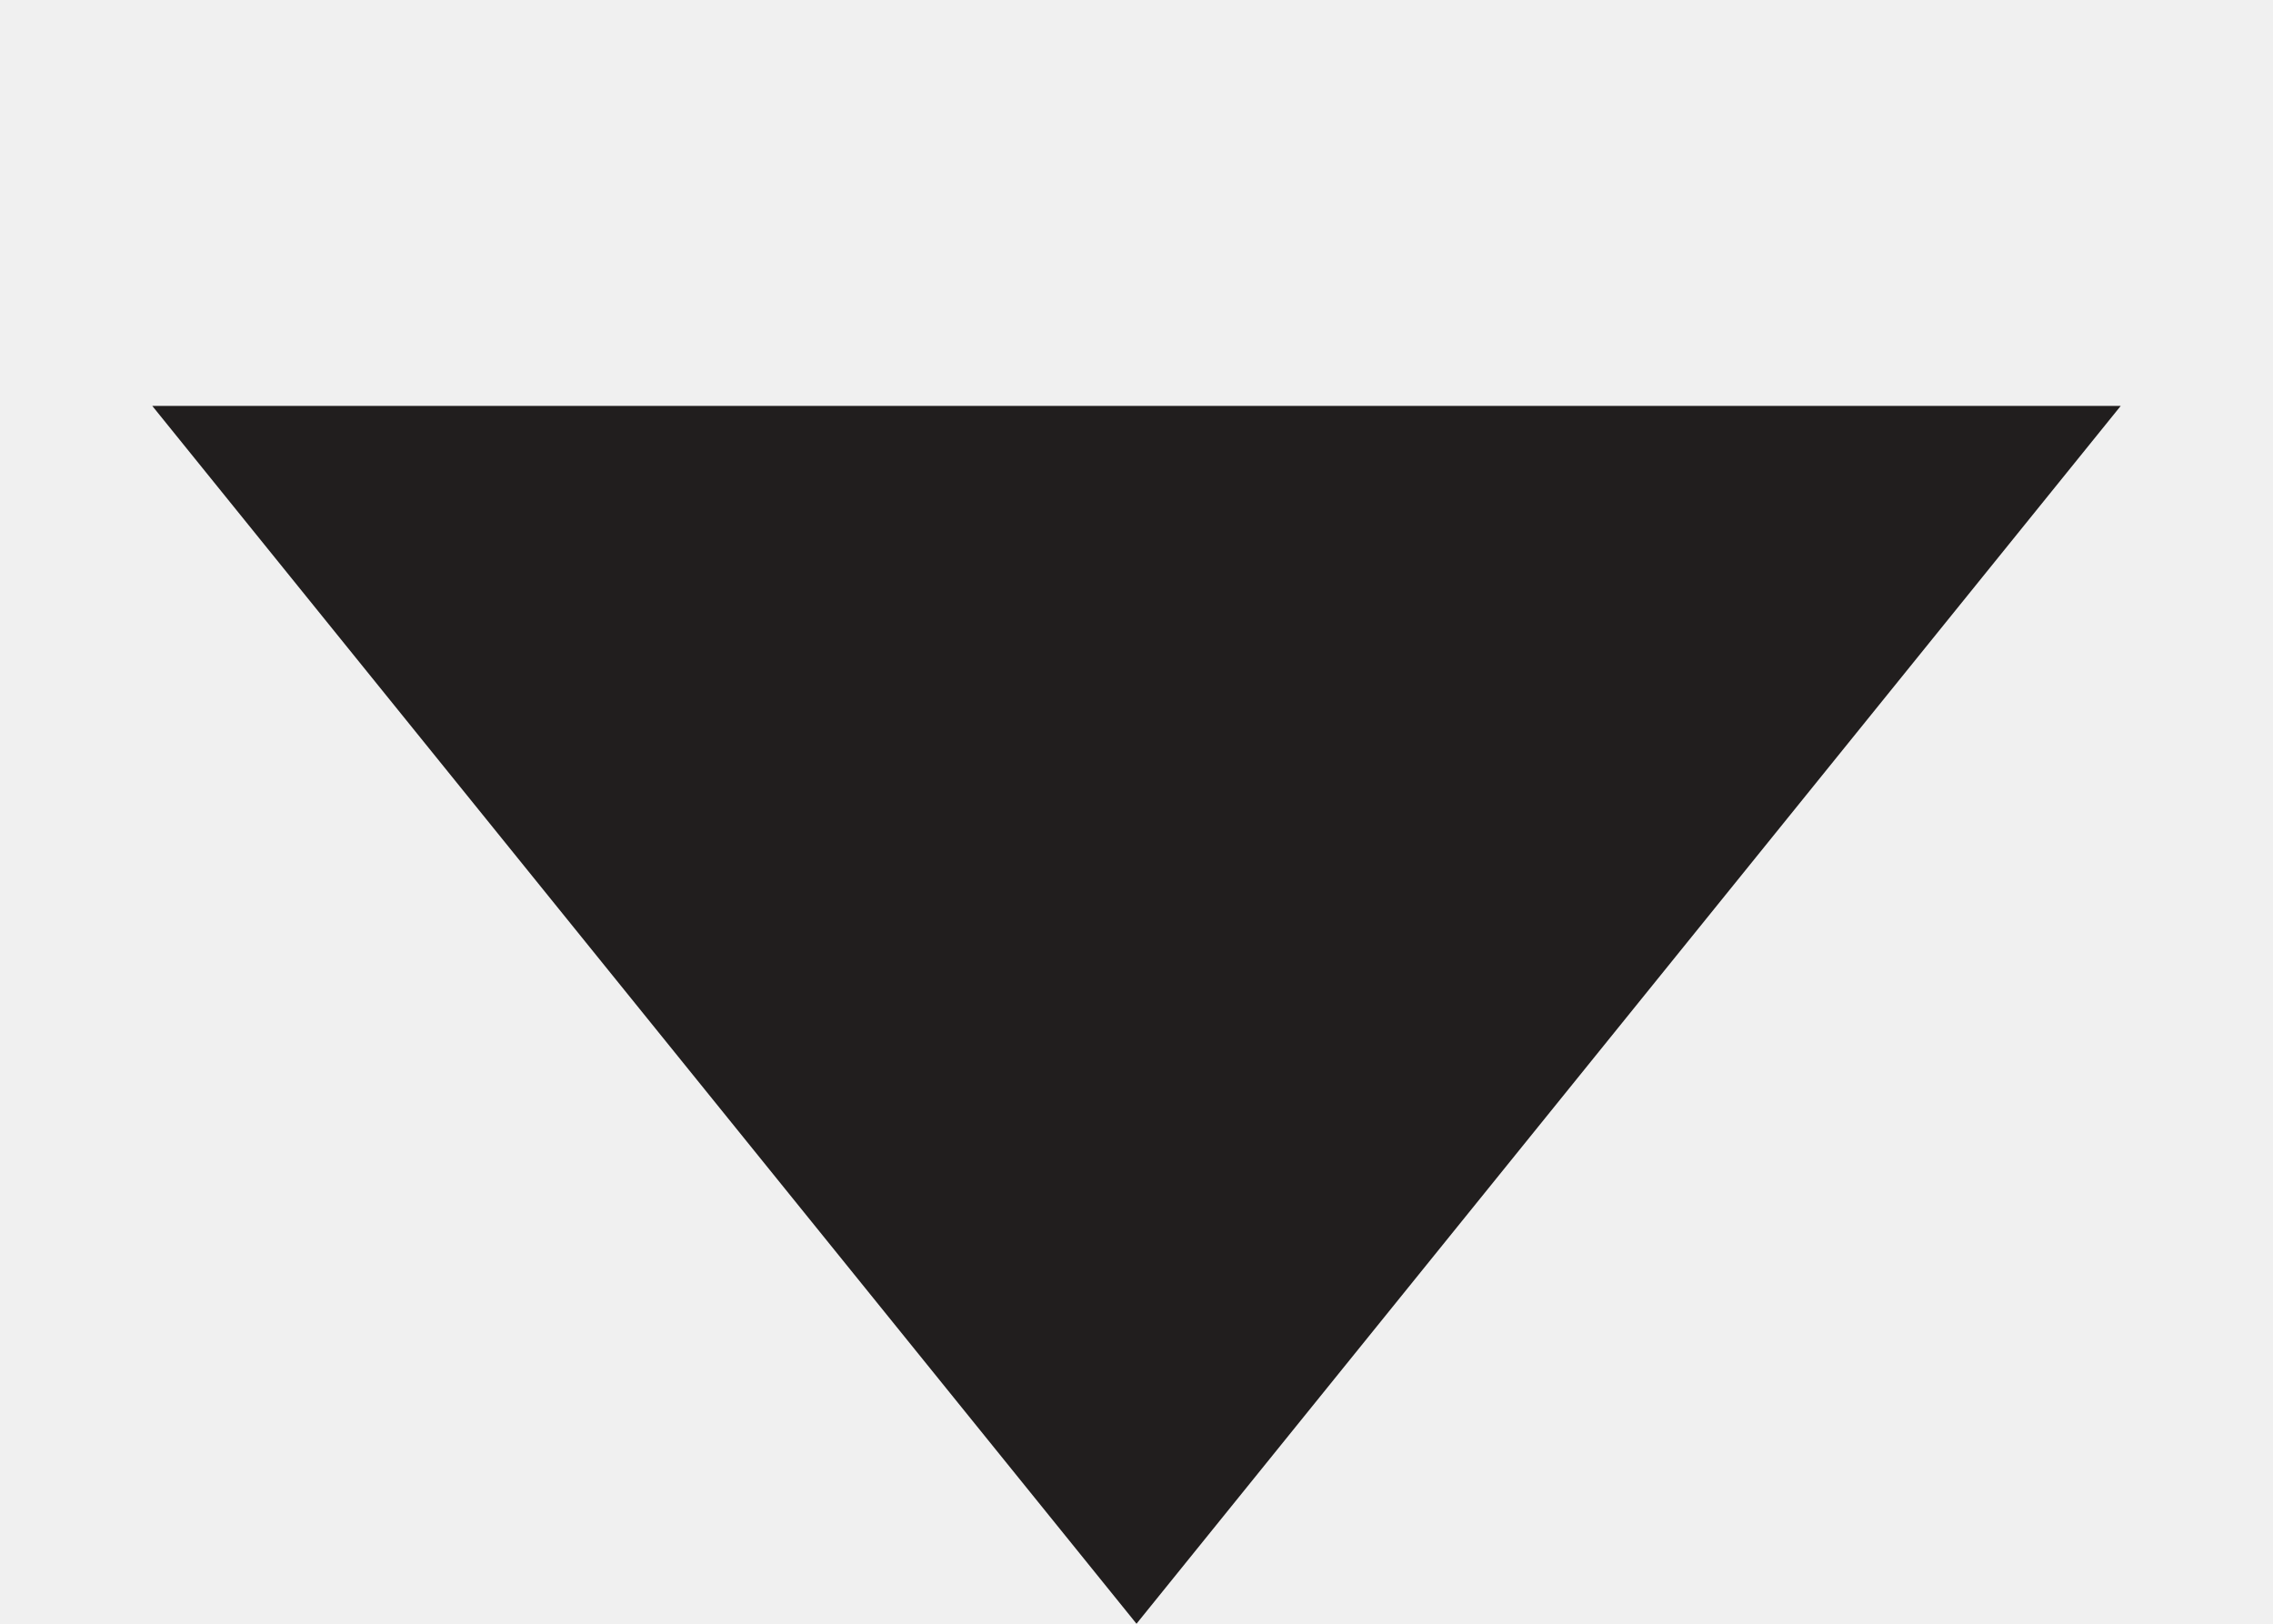
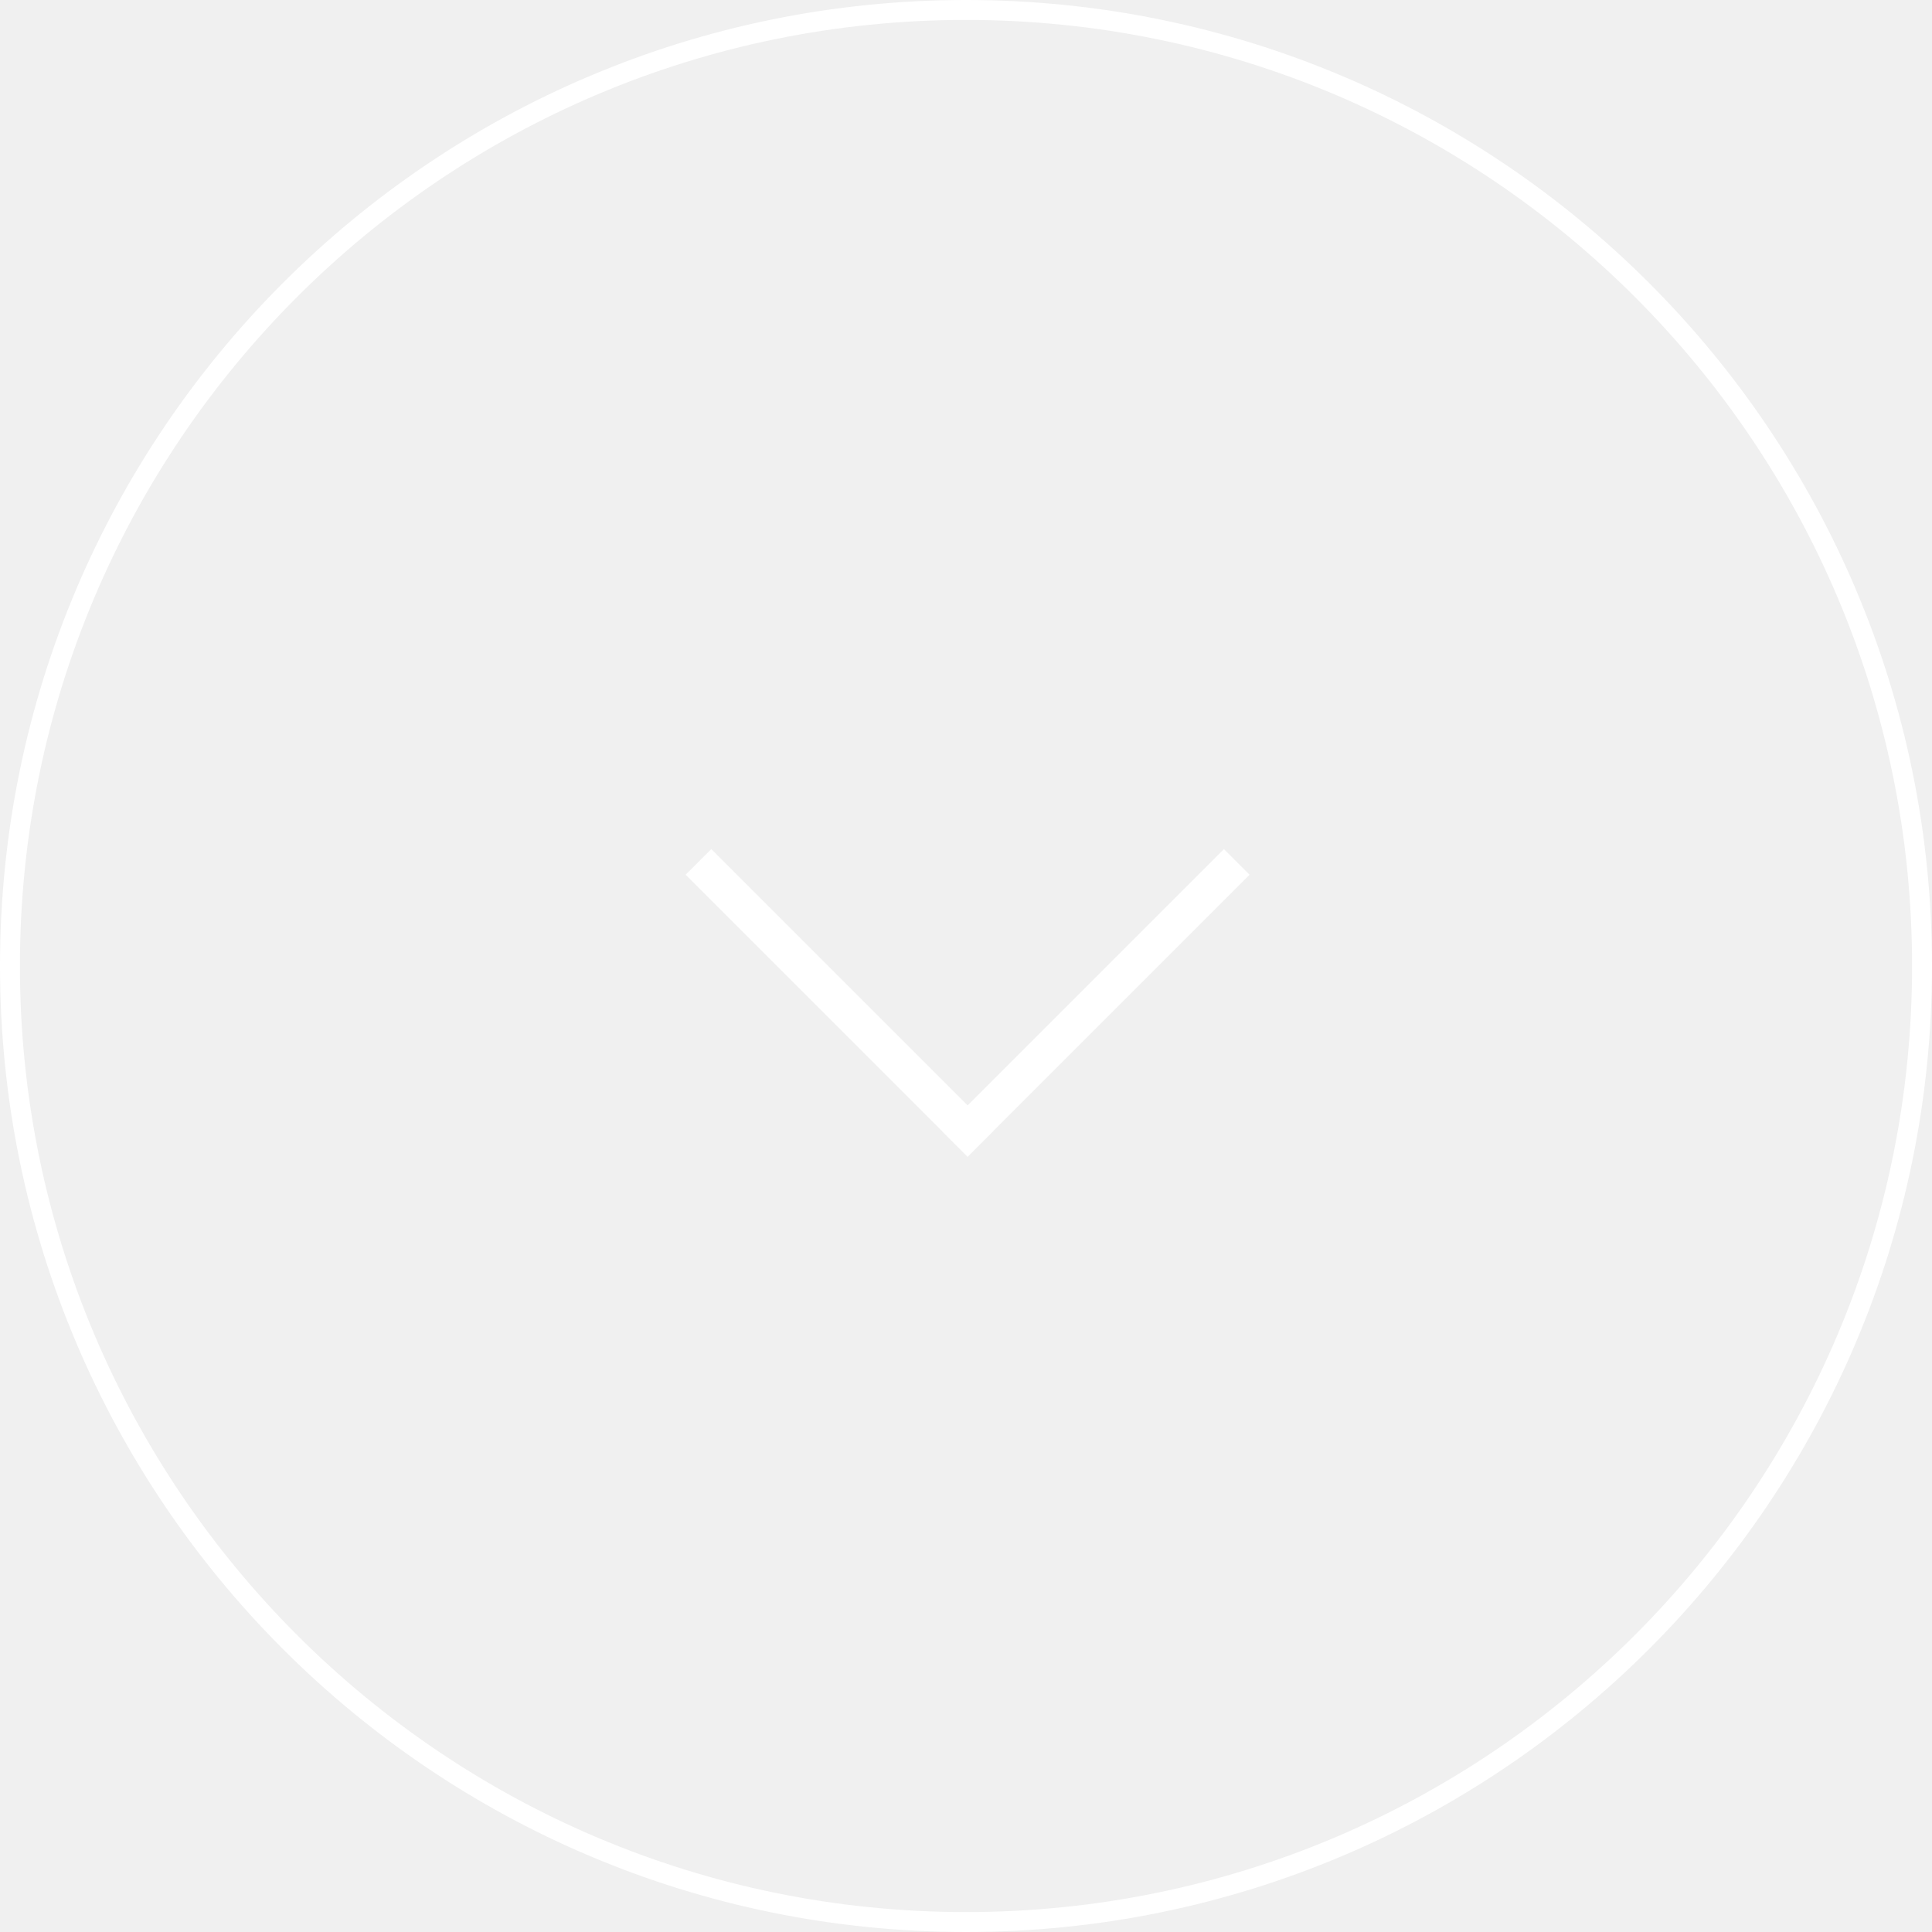
- <svg xmlns="http://www.w3.org/2000/svg" width="21" height="15" viewBox="0 0 21 15" fill="none">
-   <path d="M10.5 15L1.407 3.75L19.593 3.75L10.5 15Z" fill="#211E1E" />
+ <svg xmlns="http://www.w3.org/2000/svg" width="97" height="97" viewBox="0 0 97 97" fill="none">
+   <circle cx="48.5" cy="48.5" r="48" stroke="white" />
+   <rect x="34.425" y="43.916" width="1.82" height="20.02" transform="rotate(-44.9975 34.4253 43.9162)" fill="white" />
+   <rect x="48.581" y="58.074" width="1.82" height="20.02" transform="rotate(-134.997 48.5806 58.0737)" fill="white" />
</svg>
